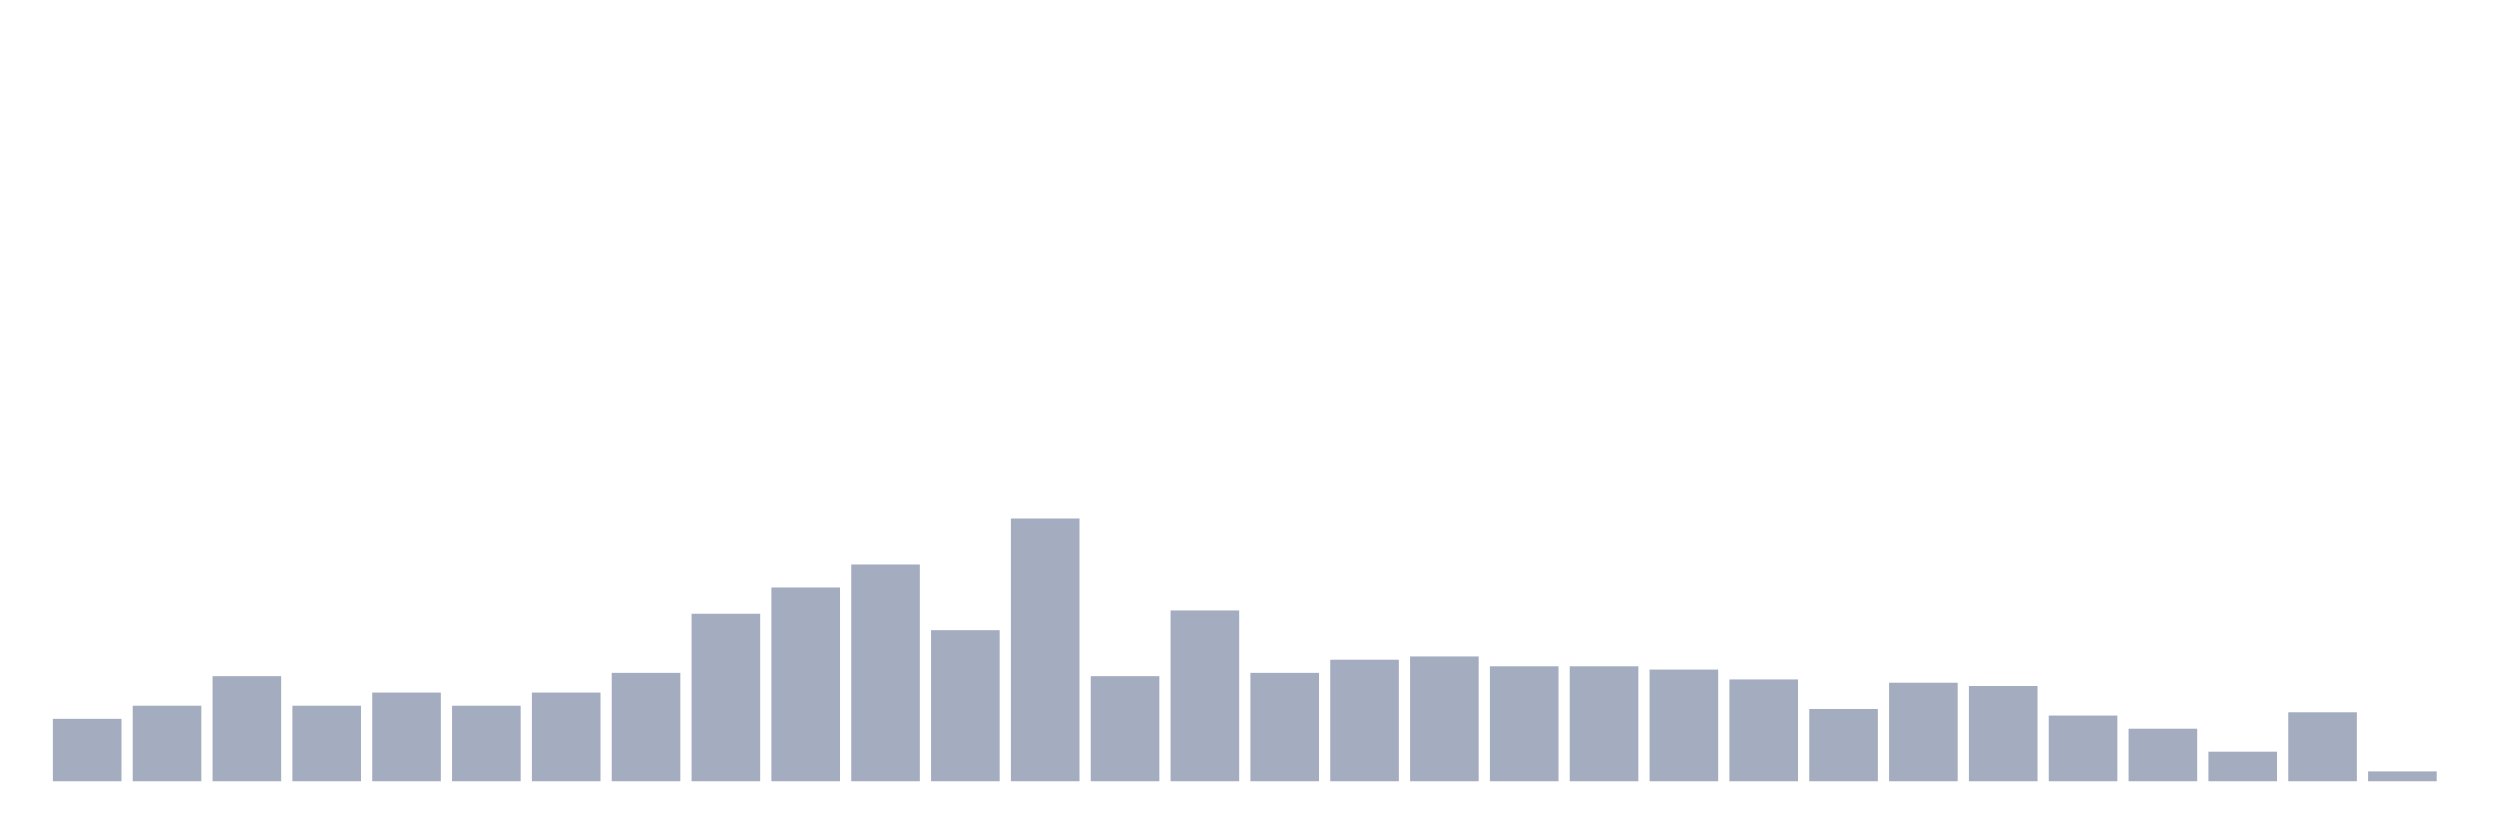
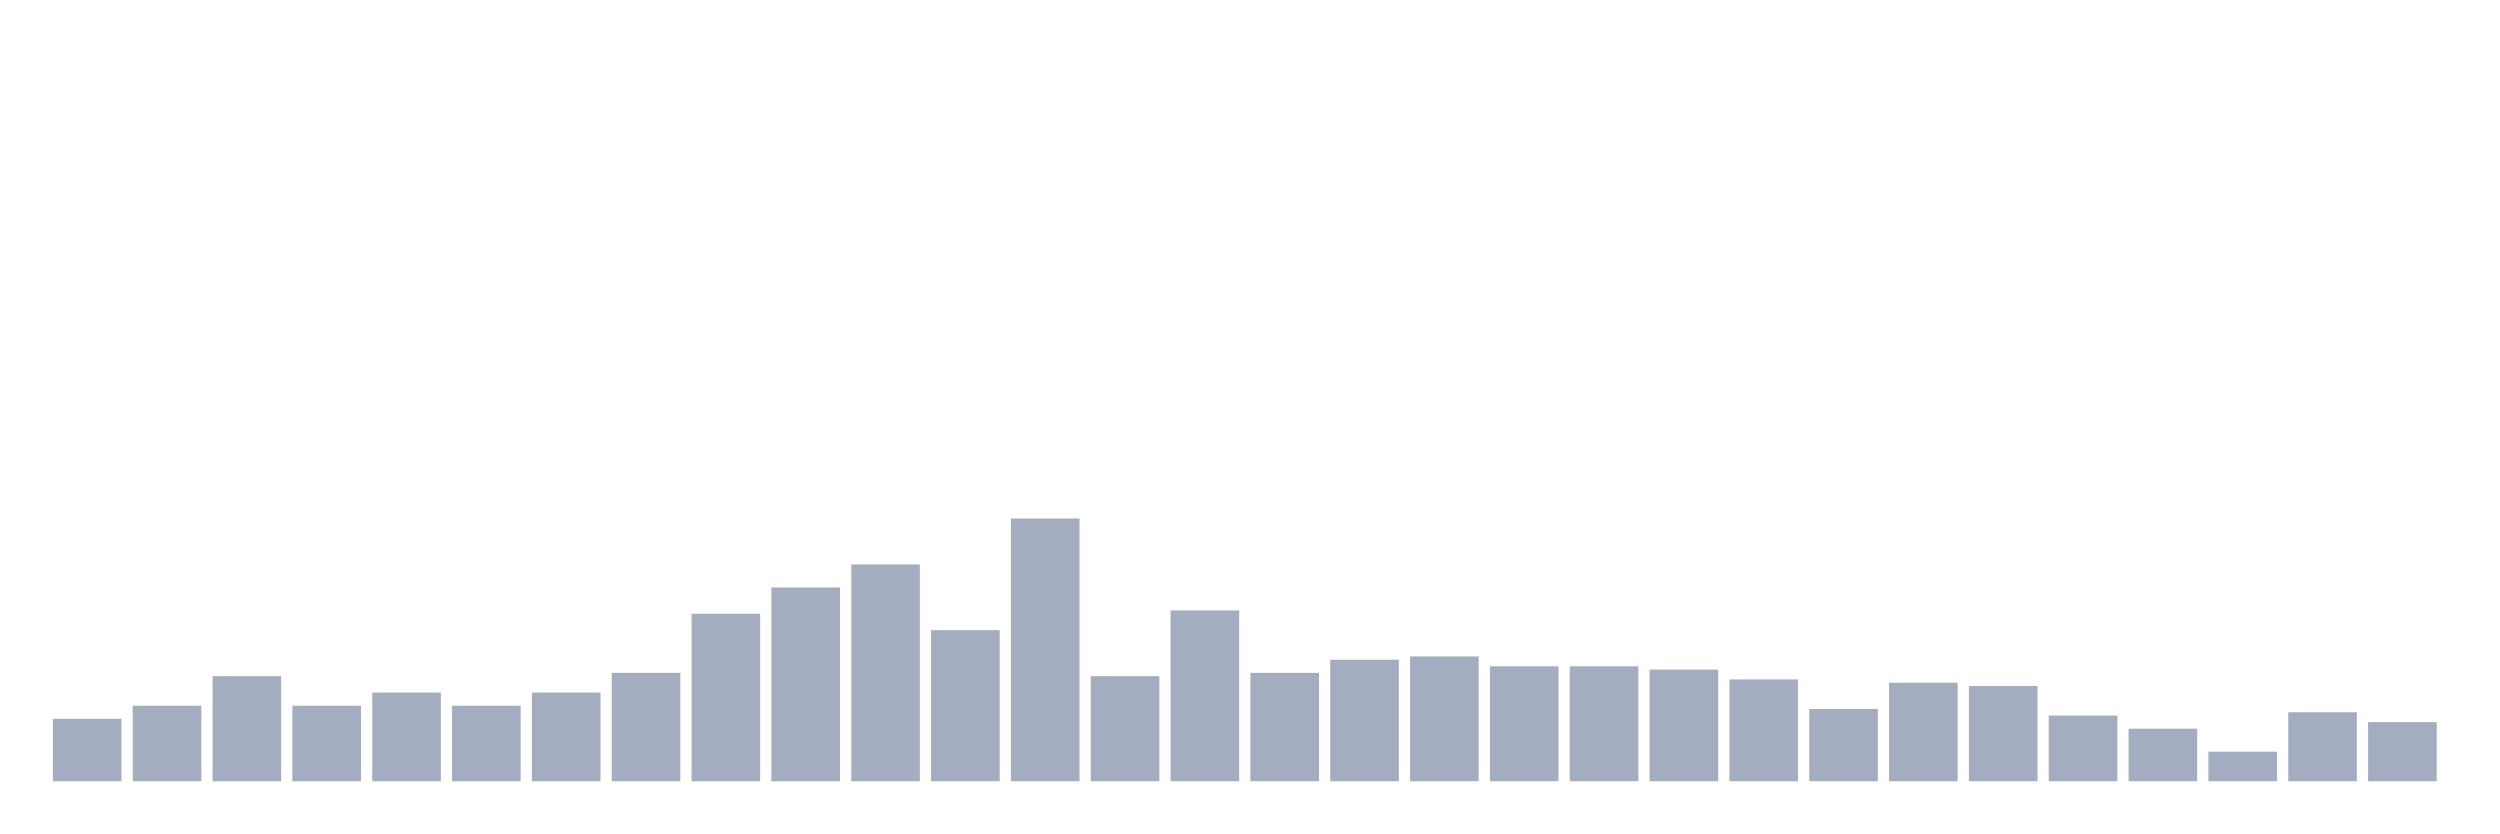
<svg xmlns="http://www.w3.org/2000/svg" viewBox="0 0 480 160">
  <g transform="translate(10,10)">
    <rect class="bar" x="0.153" width="13.175" y="128.018" height="11.982" fill="rgb(164,173,192)" />
    <rect class="bar" x="15.482" width="13.175" y="125.495" height="14.505" fill="rgb(164,173,192)" />
    <rect class="bar" x="30.81" width="13.175" y="119.82" height="20.18" fill="rgb(164,173,192)" />
    <rect class="bar" x="46.138" width="13.175" y="125.495" height="14.505" fill="rgb(164,173,192)" />
    <rect class="bar" x="61.466" width="13.175" y="122.973" height="17.027" fill="rgb(164,173,192)" />
    <rect class="bar" x="76.794" width="13.175" y="125.495" height="14.505" fill="rgb(164,173,192)" />
    <rect class="bar" x="92.123" width="13.175" y="122.973" height="17.027" fill="rgb(164,173,192)" />
    <rect class="bar" x="107.451" width="13.175" y="119.189" height="20.811" fill="rgb(164,173,192)" />
    <rect class="bar" x="122.779" width="13.175" y="107.838" height="32.162" fill="rgb(164,173,192)" />
    <rect class="bar" x="138.107" width="13.175" y="102.793" height="37.207" fill="rgb(164,173,192)" />
    <rect class="bar" x="153.436" width="13.175" y="98.378" height="41.622" fill="rgb(164,173,192)" />
    <rect class="bar" x="168.764" width="13.175" y="110.991" height="29.009" fill="rgb(164,173,192)" />
    <rect class="bar" x="184.092" width="13.175" y="89.55" height="50.45" fill="rgb(164,173,192)" />
    <rect class="bar" x="199.42" width="13.175" y="119.82" height="20.18" fill="rgb(164,173,192)" />
    <rect class="bar" x="214.748" width="13.175" y="107.207" height="32.793" fill="rgb(164,173,192)" />
    <rect class="bar" x="230.077" width="13.175" y="119.189" height="20.811" fill="rgb(164,173,192)" />
    <rect class="bar" x="245.405" width="13.175" y="116.667" height="23.333" fill="rgb(164,173,192)" />
    <rect class="bar" x="260.733" width="13.175" y="116.036" height="23.964" fill="rgb(164,173,192)" />
    <rect class="bar" x="276.061" width="13.175" y="117.928" height="22.072" fill="rgb(164,173,192)" />
    <rect class="bar" x="291.39" width="13.175" y="117.928" height="22.072" fill="rgb(164,173,192)" />
    <rect class="bar" x="306.718" width="13.175" y="118.559" height="21.441" fill="rgb(164,173,192)" />
    <rect class="bar" x="322.046" width="13.175" y="120.45" height="19.55" fill="rgb(164,173,192)" />
    <rect class="bar" x="337.374" width="13.175" y="126.126" height="13.874" fill="rgb(164,173,192)" />
    <rect class="bar" x="352.702" width="13.175" y="121.081" height="18.919" fill="rgb(164,173,192)" />
    <rect class="bar" x="368.031" width="13.175" y="121.712" height="18.288" fill="rgb(164,173,192)" />
    <rect class="bar" x="383.359" width="13.175" y="127.387" height="12.613" fill="rgb(164,173,192)" />
    <rect class="bar" x="398.687" width="13.175" y="129.91" height="10.09" fill="rgb(164,173,192)" />
    <rect class="bar" x="414.015" width="13.175" y="134.324" height="5.676" fill="rgb(164,173,192)" />
    <rect class="bar" x="429.344" width="13.175" y="126.757" height="13.243" fill="rgb(164,173,192)" />
-     <rect class="bar" x="444.672" width="13.175" y="138.108" height="1.892" fill="rgb(164,173,192)" />
+     <rect class="bar" x="444.672" width="13.175" y="128.649" height="11.351" fill="rgb(164,173,192)" />
  </g>
</svg>
